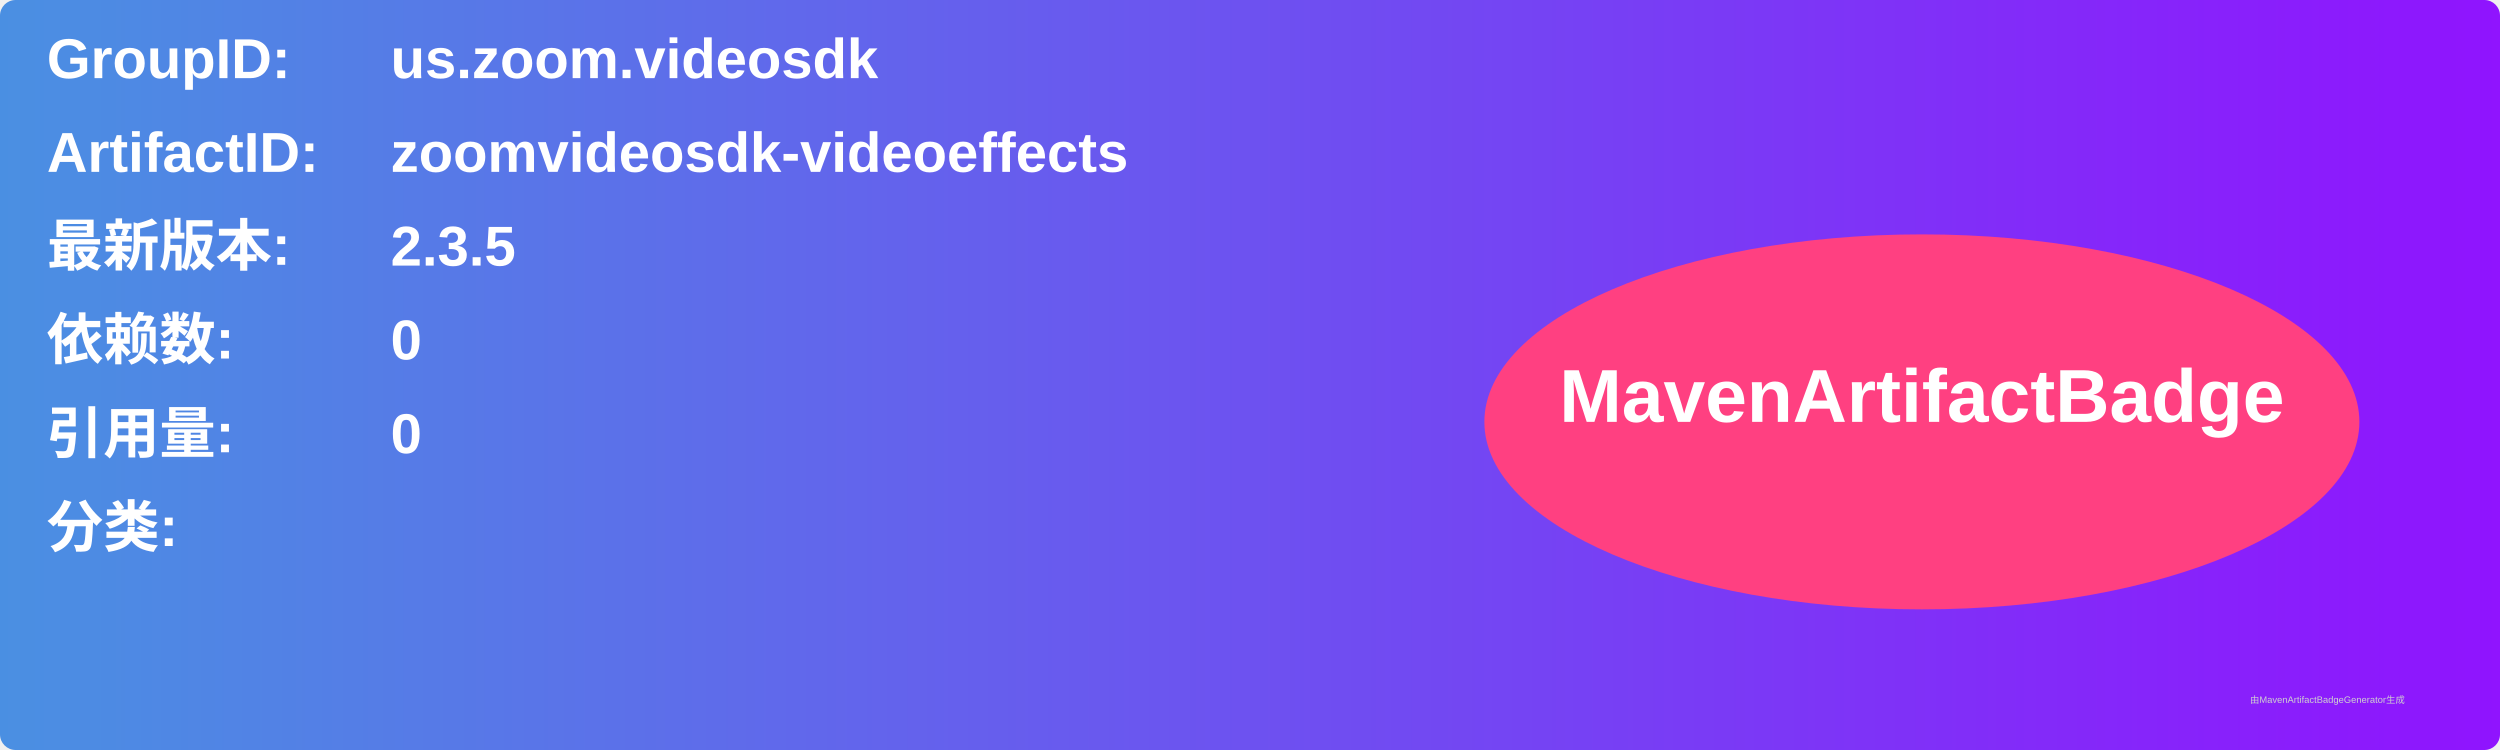
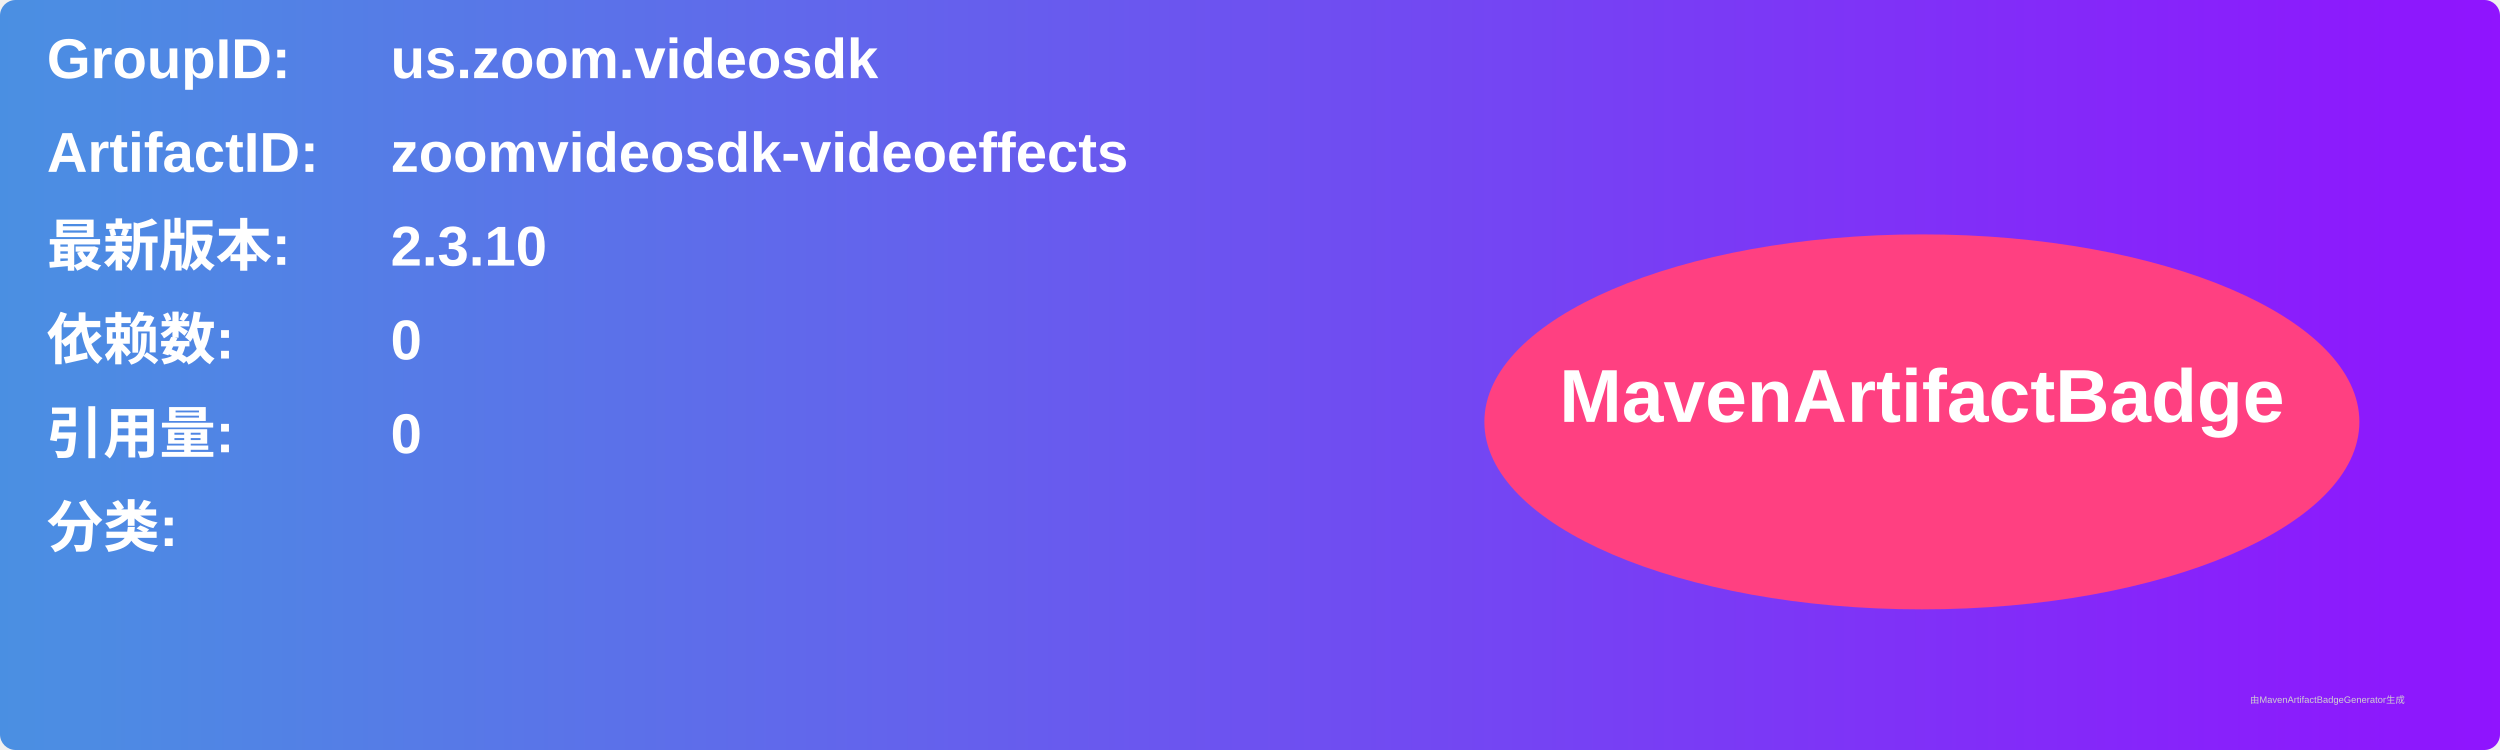
<svg xmlns="http://www.w3.org/2000/svg" width="800" height="240" viewBox="0 0 800 240">
  <linearGradient id="grad" x1="0%" y1="0%" x2="100%" y2="0%">
    <stop offset="0%" stop-color="#4a90e2" />
    <stop offset="100%" stop-color="#9013fe" />
  </linearGradient>
  <rect width="100%" height="100%" rx="5" ry="5" fill="url(#grad)" />
  <g transform="translate(15, 15)">
    <text x="0" y="10" font-family="Arial" font-size="18" fill="white" font-weight="bold" width="260">GroupID:</text>
    <text x="110" y="10" font-family="Arial" font-size="18" fill="white" font-weight="bold" width="460">us.zoom.videosdk</text>
    <text x="0" y="40" font-family="Arial" font-size="18" fill="white" font-weight="bold" width="260">ArtifactID:</text>
    <text x="110" y="40" font-family="Arial" font-size="18" fill="white" font-weight="bold" width="460">zoomvideosdk-videoeffects</text>
    <text x="0" y="70" font-family="Arial" font-size="18" fill="white" font-weight="bold">最新版本:</text>
    <text x="110" y="70" font-family="Arial" font-size="18" fill="white" font-weight="bold">
-       <tspan font-weight="bold">2.3.5</tspan>
+       <tspan font-weight="bold">2.3.10</tspan>
    </text>
    <text x="0" y="100" font-family="Arial" font-size="18" fill="white" font-weight="bold">依赖数: </text>
    <text x="110" y="100" font-family="Arial" font-size="18" fill="white">
      <tspan font-weight="bold">0</tspan>
    </text>
    <text x="0" y="130" font-family="Arial" font-size="18" fill="white" font-weight="bold">引用量: </text>
    <text x="110" y="130" font-family="Arial" font-size="18" fill="white">
      <tspan font-weight="bold">0</tspan>
    </text>
    <text x="0" y="160" font-family="Arial" font-size="18" fill="white" font-weight="bold">分类:</text>
    <text x="10" y="190" font-family="Arial" font-size="10" fill="white">
      <tspan font-weight="bold" />
    </text>
    <ellipse cx="600" cy="120" rx="140" ry="60" fill="#ff4081" />
    <text x="600" y="120" text-anchor="middle" font-family="Arial" font-size="24" fill="white" font-weight="bold">MavenArtifactBadge</text>
  </g>
  <text x="720" y="225" font-family="Arial" font-size="3" fill="#d0d0d0">由MavenArtifactBadgeGenerator生成</text>
</svg>
